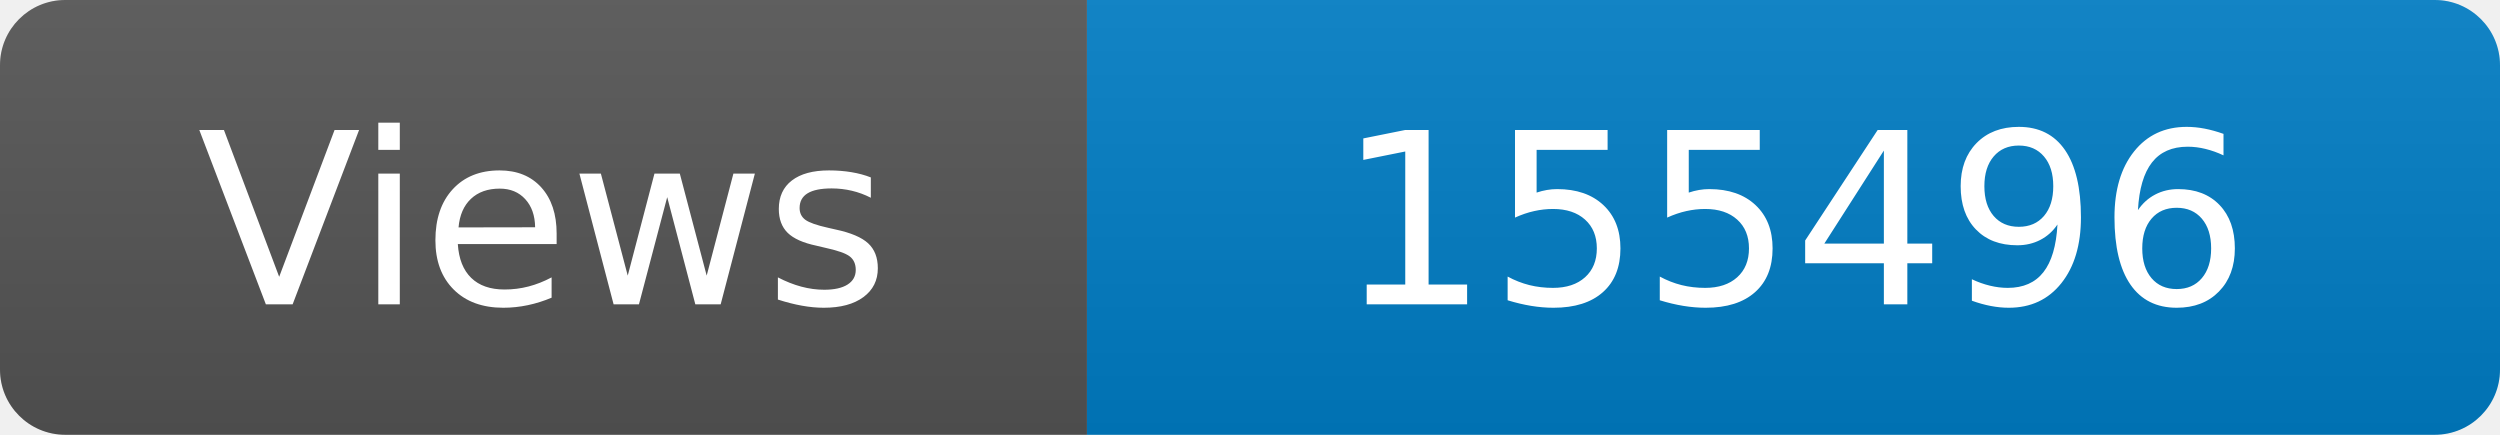
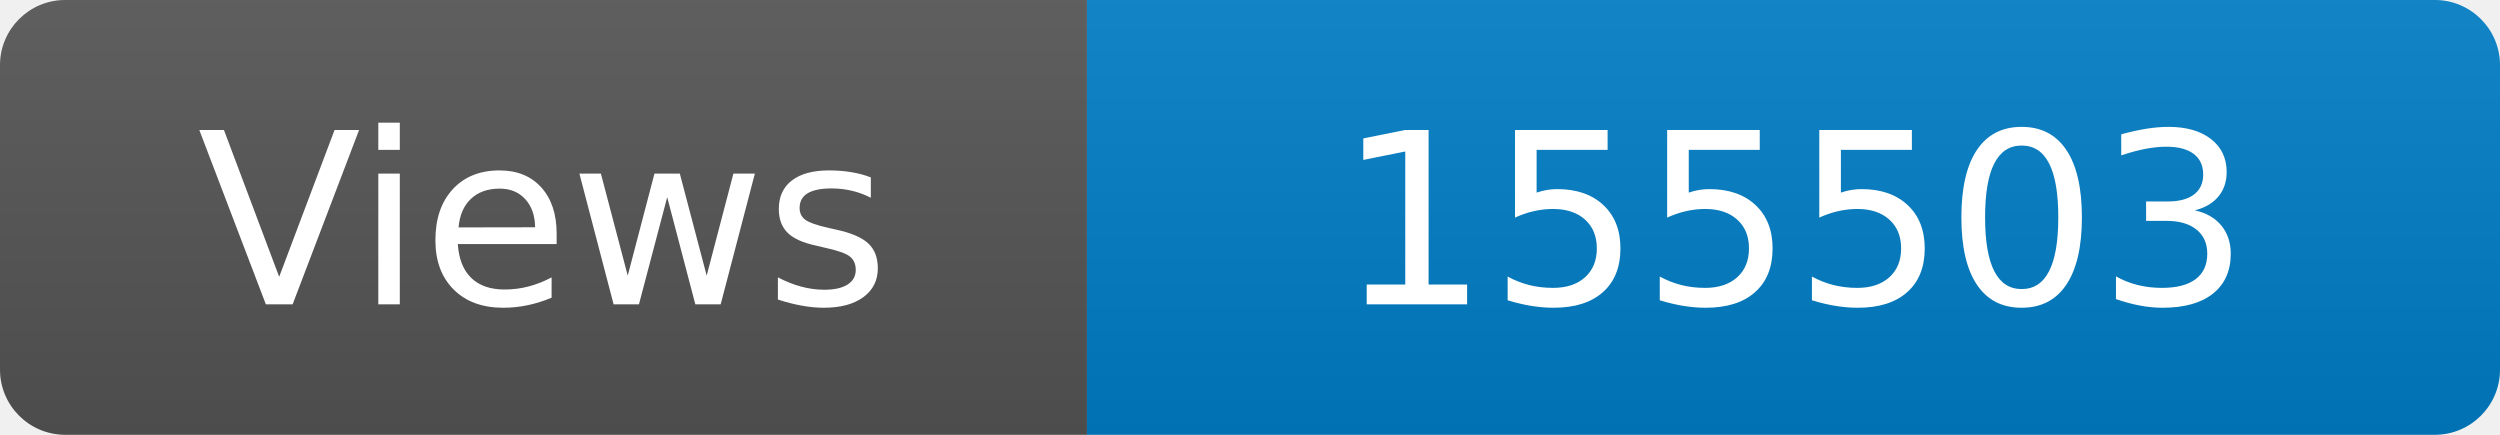
<svg xmlns="http://www.w3.org/2000/svg" width="115" height="20" role="img" aria-label="Maintained?: yes">
  <linearGradient id="s" x2="0" y2="100%">
    <stop offset="0" stop-color="#bbb" stop-opacity=".1" />
    <stop offset="1" stop-opacity=".1" />
  </linearGradient>
  <clipPath id="r">
    <rect width="115" height="20" rx="3" fill="#fff" />
  </clipPath>
  <g clip-path="url(#r)">
    <rect width="50" height="20" fill="#555" />
    <rect x="50" width="160" height="20" fill="#007ec6" />
    <rect width="115" height="20" fill="url(#s)" />
  </g>
  <g fill="#fff" text-anchor="middle" font-family="Verdana,Geneva,DejaVu Sans,sans-serif" font-size="110">
    <text x="250" y="140" transform="scale(.1)" fill="#fff">Views</text>
-     <text x="825" y="140" transform="scale(.1)" fill="#fff">155496</text>
+     <text x="825" y="140" transform="scale(.1)" fill="#fff">155503</text>
  </g>
</svg>
